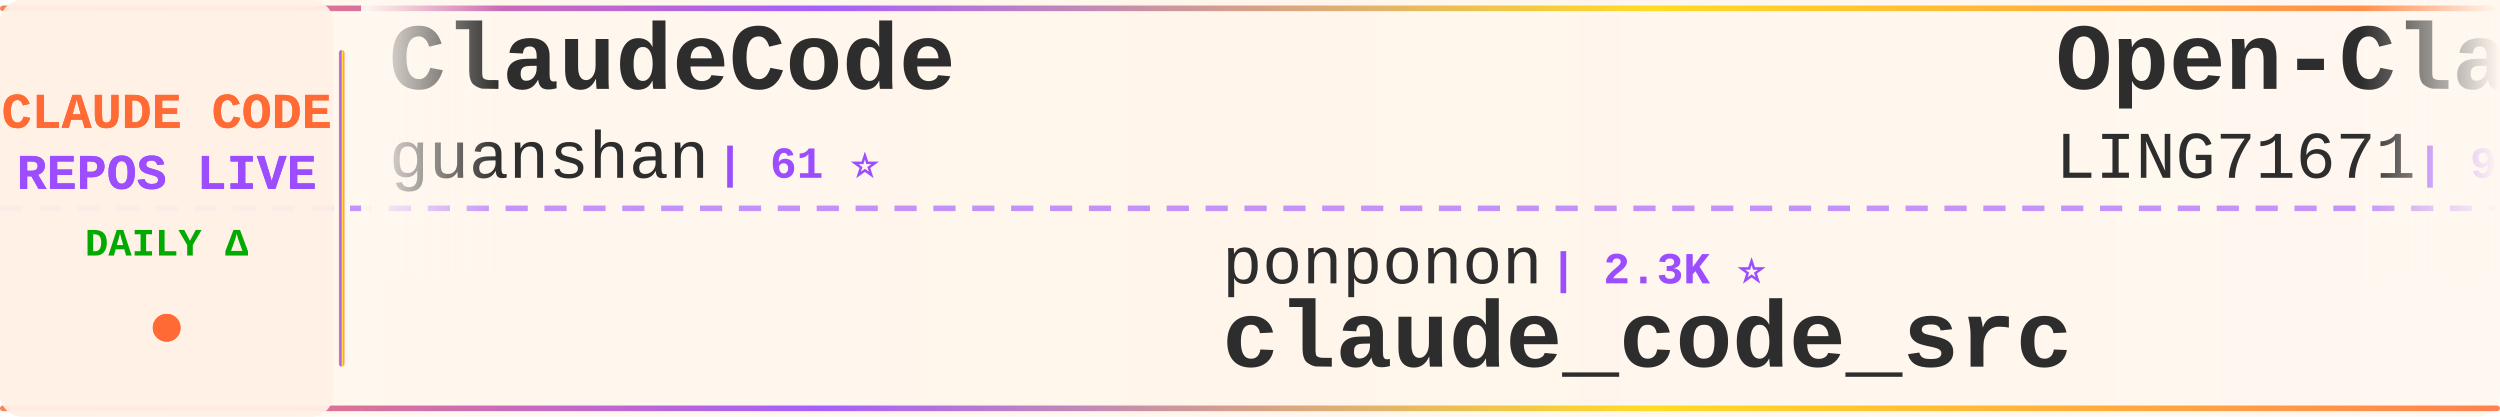
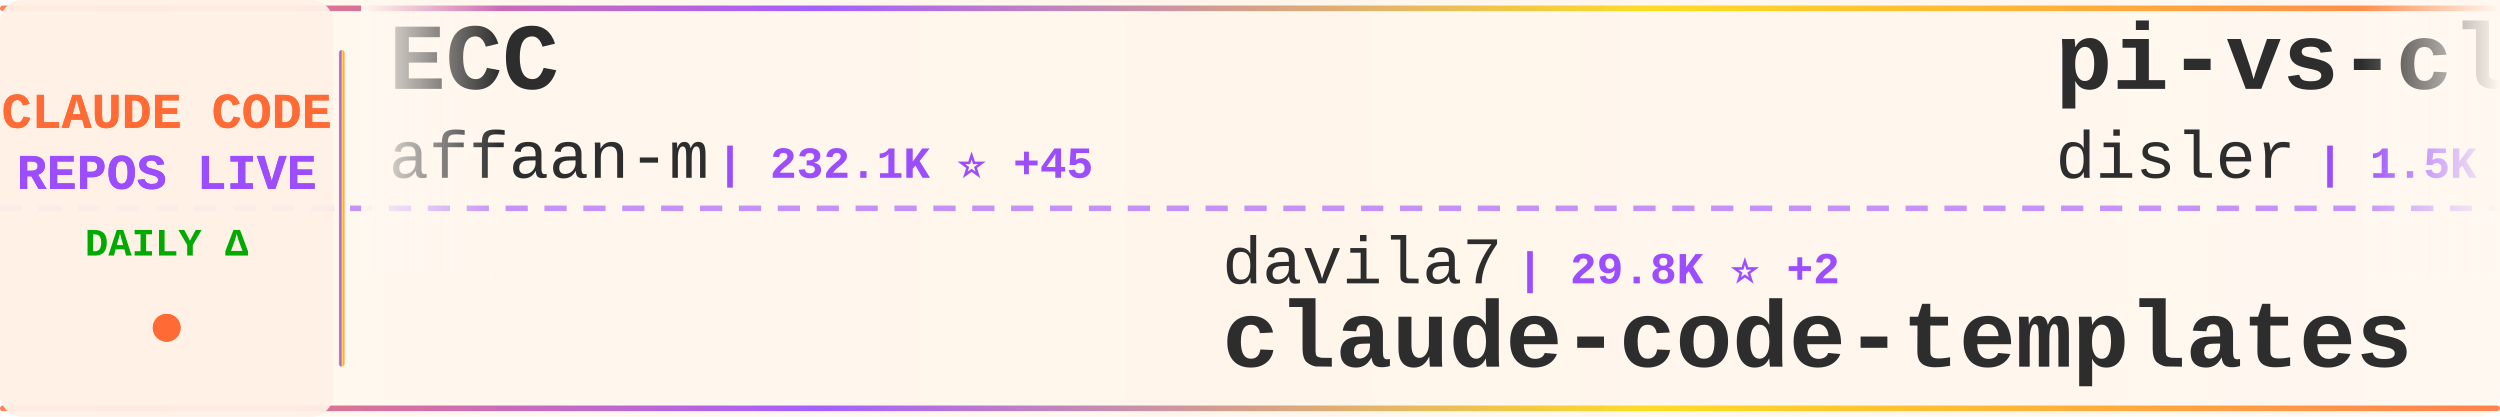
<svg xmlns="http://www.w3.org/2000/svg" width="900" height="150">
  <defs>
    <linearGradient id="tickerBg" x1="0%" y1="0%" x2="100%" y2="0%">
      <stop offset="0%" style="stop-color:#fff8f0;stop-opacity:0.98" />
      <stop offset="50%" style="stop-color:#fff5eb;stop-opacity:1" />
      <stop offset="100%" style="stop-color:#fff8f0;stop-opacity:0.98" />
    </linearGradient>
    <linearGradient id="borderGrad" x1="0%" y1="0%" x2="100%" y2="0%">
      <stop offset="0%" style="stop-color:#FF6B35;stop-opacity:0.85">
        <animate attributeName="stop-opacity" values="0.85;1;0.85" dur="2s" repeatCount="indefinite" />
      </stop>
      <stop offset="33%" style="stop-color:#9C4EFF;stop-opacity:0.9">
        <animate attributeName="stop-opacity" values="0.9;1;0.9" dur="2.2s" repeatCount="indefinite" />
      </stop>
      <stop offset="66%" style="stop-color:#FFD700;stop-opacity:0.85">
        <animate attributeName="stop-opacity" values="0.85;1;0.85" dur="1.8s" repeatCount="indefinite" />
      </stop>
      <stop offset="100%" style="stop-color:#FF6B35;stop-opacity:0.85">
        <animate attributeName="stop-opacity" values="0.85;1;0.85" dur="2s" repeatCount="indefinite" />
      </stop>
    </linearGradient>
    <filter id="textGlow">
      <feGaussianBlur stdDeviation="0.15" result="coloredBlur" />
      <feMerge>
        <feMergeNode in="coloredBlur" />
        <feMergeNode in="SourceGraphic" />
      </feMerge>
    </filter>
    <filter id="metricGlow">
      <feGaussianBlur stdDeviation="0.2" result="coloredBlur" />
      <feMerge>
        <feMergeNode in="coloredBlur" />
        <feMergeNode in="SourceGraphic" />
      </feMerge>
    </filter>
    <linearGradient id="leftFade" x1="0%" y1="0%" x2="100%" y2="0%">
      <stop offset="0%" style="stop-color:#fff8f0;stop-opacity:1" />
      <stop offset="100%" style="stop-color:#fff8f0;stop-opacity:0" />
    </linearGradient>
    <linearGradient id="rightFade" x1="0%" y1="0%" x2="100%" y2="0%">
      <stop offset="0%" style="stop-color:#fff8f0;stop-opacity:0" />
      <stop offset="100%" style="stop-color:#fff8f0;stop-opacity:1" />
    </linearGradient>
  </defs>
  <rect width="900" height="150" fill="url(#tickerBg)" rx="8" />
  <rect x="0" y="2" width="900" height="2" fill="url(#borderGrad)" rx="1" />
  <rect x="0" y="146" width="900" height="2" fill="url(#borderGrad)" rx="1" />
  <line x1="0" y1="75" x2="900" y2="75" stroke="#9C4EFF" stroke-width="2" stroke-dasharray="8 6" opacity="0.6" />
  <rect x="0" y="0" width="120" height="150" fill="#fff0e6" opacity="0.95" rx="8" />
  <text x="60" y="46" font-family="'Courier New', monospace" font-size="18" font-weight="bold" fill="#FF6B35" text-anchor="middle" filter="url(#textGlow)">
    CLAUDE CODE
  </text>
  <text x="60" y="68" font-family="'Courier New', monospace" font-size="18" font-weight="bold" fill="#9C4EFF" text-anchor="middle" filter="url(#textGlow)">
    REPOS LIVE
  </text>
  <text x="60" y="92" font-family="'Courier New', monospace" font-size="14" font-weight="bold" fill="#00aa00" text-anchor="middle">
    DAILY Δ
  </text>
  <circle cx="60" cy="118" r="5" fill="#FF6B35" filter="url(#metricGlow)">
    <animate attributeName="r" values="4;6;4" dur="1.5s" repeatCount="indefinite" />
    <animate attributeName="opacity" values="0.6;1;0.6" dur="1.5s" repeatCount="indefinite" />
  </circle>
  <rect x="122" y="18" width="2" height="114" fill="url(#borderGrad)" rx="1" />
  <clipPath id="tickerClip">
    <rect x="130" y="0" width="770" height="150" />
  </clipPath>
  <g clip-path="url(#tickerClip)">
    <g id="tickerItems">
      <animateTransform attributeName="transform" attributeType="XML" type="translate" from="0 0" to="-3000 0" dur="54s" repeatCount="indefinite" />
      <g transform="translate(0, 0)">
-         <text x="140" y="32" font-family="'Courier New', monospace" font-size="34" font-weight="bold" fill="#2d2d2d">ClaudeCode</text>
-         <text x="140" y="64" font-family="'Courier New', monospace" font-size="24" font-weight="normal" fill="#2d2d2d" opacity="1.0">guanshan</text>
-         <text x="258" y="64" font-family="'Courier New', monospace" font-size="16" font-weight="bold" fill="#9C4EFF"> | 61 ⭐</text>
+         <text x="140" y="32" font-family="'Courier New', monospace" font-size="34" font-weight="bold" fill="#2d2d2d">ECC</text>
+         <text x="140" y="64" font-family="'Courier New', monospace" font-size="24" font-weight="normal" fill="#2d2d2d" opacity="1.0">affaan-m</text>
+         <text x="258" y="64" font-family="'Courier New', monospace" font-size="16" font-weight="bold" fill="#9C4EFF"> | 232.1K ⭐ +45</text>
      </g>
      <g transform="translate(300, 0)">
-         <text x="140" y="102" font-family="'Courier New', monospace" font-size="24" font-weight="normal" fill="#2d2d2d" opacity="1.0">ponponon</text>
-         <text x="258" y="102" font-family="'Courier New', monospace" font-size="16" font-weight="bold" fill="#9C4EFF"> | 2.3K ⭐</text>
-         <text x="140" y="132" font-family="'Courier New', monospace" font-size="34" font-weight="bold" fill="#2d2d2d">claude_code_src</text>
+         <text x="140" y="102" font-family="'Courier New', monospace" font-size="24" font-weight="normal" fill="#2d2d2d" opacity="1.0">davila7</text>
+         <text x="246" y="102" font-family="'Courier New', monospace" font-size="16" font-weight="bold" fill="#9C4EFF"> | 29.8K ⭐ +2</text>
+         <text x="140" y="132" font-family="'Courier New', monospace" font-size="34" font-weight="bold" fill="#2d2d2d">claude-code-templates</text>
      </g>
      <g transform="translate(600, 0)">
-         <text x="140" y="32" font-family="'Courier New', monospace" font-size="34" font-weight="bold" fill="#2d2d2d">Open-ClaudeCode</text>
-         <text x="140" y="64" font-family="'Courier New', monospace" font-size="24" font-weight="normal" fill="#2d2d2d" opacity="1.0">LING71671</text>
-         <text x="270" y="64" font-family="'Courier New', monospace" font-size="16" font-weight="bold" fill="#9C4EFF"> | 926 ⭐</text>
+         <text x="140" y="32" font-family="'Courier New', monospace" font-size="34" font-weight="bold" fill="#2d2d2d">pi-vs-claude-code</text>
+         <text x="140" y="64" font-family="'Courier New', monospace" font-size="24" font-weight="normal" fill="#2d2d2d" opacity="1.0">disler</text>
+         <text x="234" y="64" font-family="'Courier New', monospace" font-size="16" font-weight="bold" fill="#9C4EFF"> | 1.5K ⭐ +1</text>
      </g>
      <g transform="translate(900, 0)">
-         <text x="140" y="102" font-family="'Courier New', monospace" font-size="24" font-weight="normal" fill="#2d2d2d" opacity="1.0">pedrohcgs</text>
-         <text x="270" y="102" font-family="'Courier New', monospace" font-size="16" font-weight="bold" fill="#9C4EFF"> | 1.4K ⭐</text>
-         <text x="140" y="132" font-family="'Courier New', monospace" font-size="34" font-weight="bold" fill="#2d2d2d">claude-code-my-workflow</text>
+         <text x="140" y="102" font-family="'Courier New', monospace" font-size="24" font-weight="normal" fill="#2d2d2d" opacity="1.0">RichardAtCT</text>
+         <text x="294" y="102" font-family="'Courier New', monospace" font-size="16" font-weight="bold" fill="#9C4EFF"> | 2.7K ⭐</text>
+         <text x="140" y="132" font-family="'Courier New', monospace" font-size="34" font-weight="bold" fill="#2d2d2d">claude-code-telegram</text>
      </g>
      <g transform="translate(1200, 0)">
-         <text x="140" y="32" font-family="'Courier New', monospace" font-size="34" font-weight="bold" fill="#2d2d2d">claude-code-hooks-master...</text>
-         <text x="140" y="64" font-family="'Courier New', monospace" font-size="24" font-weight="normal" fill="#2d2d2d" opacity="1.0">disler</text>
-         <text x="234" y="64" font-family="'Courier New', monospace" font-size="16" font-weight="bold" fill="#9C4EFF"> | 3.8K ⭐</text>
+         <text x="140" y="32" font-family="'Courier New', monospace" font-size="34" font-weight="bold" fill="#2d2d2d">claude-code-my-workflow</text>
+         <text x="140" y="64" font-family="'Courier New', monospace" font-size="24" font-weight="normal" fill="#2d2d2d" opacity="1.0">pedrohcgs</text>
+         <text x="270" y="64" font-family="'Courier New', monospace" font-size="16" font-weight="bold" fill="#9C4EFF"> | 1.4K ⭐ +1</text>
      </g>
      <g transform="translate(1500, 0)">
-         <text x="140" y="102" font-family="'Courier New', monospace" font-size="24" font-weight="normal" fill="#2d2d2d" opacity="1.0">Yeachan-Heo</text>
-         <text x="294" y="102" font-family="'Courier New', monospace" font-size="16" font-weight="bold" fill="#9C4EFF"> | 38.0K ⭐ +7</text>
-         <text x="140" y="132" font-family="'Courier New', monospace" font-size="34" font-weight="bold" fill="#2d2d2d">oh-my-claudecode</text>
+         <text x="140" y="102" font-family="'Courier New', monospace" font-size="24" font-weight="normal" fill="#2d2d2d" opacity="1.0">zstmfhy</text>
+         <text x="246" y="102" font-family="'Courier New', monospace" font-size="16" font-weight="bold" fill="#9C4EFF"> | 190 ⭐</text>
+         <text x="140" y="132" font-family="'Courier New', monospace" font-size="34" font-weight="bold" fill="#2d2d2d">Claude-code</text>
      </g>
      <g transform="translate(1800, 0)">
-         <text x="140" y="32" font-family="'Courier New', monospace" font-size="34" font-weight="bold" fill="#2d2d2d">everything-claude-code-z...</text>
-         <text x="140" y="64" font-family="'Courier New', monospace" font-size="24" font-weight="normal" fill="#2d2d2d" opacity="1.0">xu-xiang</text>
-         <text x="258" y="64" font-family="'Courier New', monospace" font-size="16" font-weight="bold" fill="#9C4EFF"> | 1.7K ⭐ +1</text>
+         <text x="140" y="32" font-family="'Courier New', monospace" font-size="34" font-weight="bold" fill="#2d2d2d">claude-code-video-toolki...</text>
+         <text x="140" y="64" font-family="'Courier New', monospace" font-size="24" font-weight="normal" fill="#2d2d2d" opacity="1.0">digitalsamba</text>
+         <text x="306" y="64" font-family="'Courier New', monospace" font-size="16" font-weight="bold" fill="#9C4EFF"> | 1.8K ⭐</text>
      </g>
      <g transform="translate(2100, 0)">
-         <text x="140" y="102" font-family="'Courier New', monospace" font-size="24" font-weight="normal" fill="#2d2d2d" opacity="1.0">Maciek-roboblog</text>
-         <text x="342" y="102" font-family="'Courier New', monospace" font-size="16" font-weight="bold" fill="#9C4EFF"> | 8.5K ⭐ +1</text>
-         <text x="140" y="132" font-family="'Courier New', monospace" font-size="34" font-weight="bold" fill="#2d2d2d">Claude-Code-Usage-Monito...</text>
+         <text x="140" y="102" font-family="'Courier New', monospace" font-size="24" font-weight="normal" fill="#2d2d2d" opacity="1.0">Njengah</text>
+         <text x="246" y="102" font-family="'Courier New', monospace" font-size="16" font-weight="bold" fill="#9C4EFF"> | 1.9K ⭐ +1</text>
+         <text x="140" y="132" font-family="'Courier New', monospace" font-size="34" font-weight="bold" fill="#2d2d2d">claude-code-cheat-sheet</text>
      </g>
      <g transform="translate(2400, 0)">
-         <text x="140" y="32" font-family="'Courier New', monospace" font-size="34" font-weight="bold" fill="#2d2d2d">Claude-code</text>
-         <text x="140" y="64" font-family="'Courier New', monospace" font-size="24" font-weight="normal" fill="#2d2d2d" opacity="1.0">zstmfhy</text>
-         <text x="246" y="64" font-family="'Courier New', monospace" font-size="16" font-weight="bold" fill="#9C4EFF"> | 190 ⭐</text>
+         <text x="140" y="32" font-family="'Courier New', monospace" font-size="34" font-weight="bold" fill="#2d2d2d">claude-code-infrastructu...</text>
+         <text x="140" y="64" font-family="'Courier New', monospace" font-size="24" font-weight="normal" fill="#2d2d2d" opacity="1.0">diet103</text>
+         <text x="246" y="64" font-family="'Courier New', monospace" font-size="16" font-weight="bold" fill="#9C4EFF"> | 10.0K ⭐</text>
      </g>
      <g transform="translate(2700, 0)">
-         <text x="140" y="102" font-family="'Courier New', monospace" font-size="24" font-weight="normal" fill="#2d2d2d" opacity="1.0">KPR111</text>
-         <text x="234" y="102" font-family="'Courier New', monospace" font-size="16" font-weight="bold" fill="#9C4EFF"> | 18 ⭐</text>
-         <text x="140" y="132" font-family="'Courier New', monospace" font-size="34" font-weight="bold" fill="#2d2d2d">Claude-Code</text>
+         <text x="140" y="102" font-family="'Courier New', monospace" font-size="24" font-weight="normal" fill="#2d2d2d" opacity="1.0">huangjia2019</text>
+         <text x="306" y="102" font-family="'Courier New', monospace" font-size="16" font-weight="bold" fill="#9C4EFF"> | 1.0K ⭐</text>
+         <text x="140" y="132" font-family="'Courier New', monospace" font-size="34" font-weight="bold" fill="#2d2d2d">claude-code-engineering</text>
      </g>
      <g transform="translate(3000, 0)">
-         <text x="140" y="32" font-family="'Courier New', monospace" font-size="34" font-weight="bold" fill="#2d2d2d">ClaudeCode</text>
-         <text x="140" y="64" font-family="'Courier New', monospace" font-size="24" font-weight="normal" fill="#2d2d2d" opacity="1.0">guanshan</text>
-         <text x="258" y="64" font-family="'Courier New', monospace" font-size="16" font-weight="bold" fill="#9C4EFF"> | 61 ⭐</text>
+         <text x="140" y="32" font-family="'Courier New', monospace" font-size="34" font-weight="bold" fill="#2d2d2d">ECC</text>
+         <text x="140" y="64" font-family="'Courier New', monospace" font-size="24" font-weight="normal" fill="#2d2d2d" opacity="1.0">affaan-m</text>
+         <text x="258" y="64" font-family="'Courier New', monospace" font-size="16" font-weight="bold" fill="#9C4EFF"> | 232.1K ⭐ +45</text>
      </g>
      <g transform="translate(3300, 0)">
-         <text x="140" y="102" font-family="'Courier New', monospace" font-size="24" font-weight="normal" fill="#2d2d2d" opacity="1.0">ponponon</text>
-         <text x="258" y="102" font-family="'Courier New', monospace" font-size="16" font-weight="bold" fill="#9C4EFF"> | 2.3K ⭐</text>
-         <text x="140" y="132" font-family="'Courier New', monospace" font-size="34" font-weight="bold" fill="#2d2d2d">claude_code_src</text>
+         <text x="140" y="102" font-family="'Courier New', monospace" font-size="24" font-weight="normal" fill="#2d2d2d" opacity="1.0">davila7</text>
+         <text x="246" y="102" font-family="'Courier New', monospace" font-size="16" font-weight="bold" fill="#9C4EFF"> | 29.8K ⭐ +2</text>
+         <text x="140" y="132" font-family="'Courier New', monospace" font-size="34" font-weight="bold" fill="#2d2d2d">claude-code-templates</text>
      </g>
      <g transform="translate(3600, 0)">
-         <text x="140" y="32" font-family="'Courier New', monospace" font-size="34" font-weight="bold" fill="#2d2d2d">Open-ClaudeCode</text>
-         <text x="140" y="64" font-family="'Courier New', monospace" font-size="24" font-weight="normal" fill="#2d2d2d" opacity="1.0">LING71671</text>
-         <text x="270" y="64" font-family="'Courier New', monospace" font-size="16" font-weight="bold" fill="#9C4EFF"> | 926 ⭐</text>
+         <text x="140" y="32" font-family="'Courier New', monospace" font-size="34" font-weight="bold" fill="#2d2d2d">pi-vs-claude-code</text>
+         <text x="140" y="64" font-family="'Courier New', monospace" font-size="24" font-weight="normal" fill="#2d2d2d" opacity="1.0">disler</text>
+         <text x="234" y="64" font-family="'Courier New', monospace" font-size="16" font-weight="bold" fill="#9C4EFF"> | 1.5K ⭐ +1</text>
      </g>
      <g transform="translate(3900, 0)">
-         <text x="140" y="102" font-family="'Courier New', monospace" font-size="24" font-weight="normal" fill="#2d2d2d" opacity="1.0">pedrohcgs</text>
-         <text x="270" y="102" font-family="'Courier New', monospace" font-size="16" font-weight="bold" fill="#9C4EFF"> | 1.4K ⭐</text>
-         <text x="140" y="132" font-family="'Courier New', monospace" font-size="34" font-weight="bold" fill="#2d2d2d">claude-code-my-workflow</text>
+         <text x="140" y="102" font-family="'Courier New', monospace" font-size="24" font-weight="normal" fill="#2d2d2d" opacity="1.0">RichardAtCT</text>
+         <text x="294" y="102" font-family="'Courier New', monospace" font-size="16" font-weight="bold" fill="#9C4EFF"> | 2.7K ⭐</text>
+         <text x="140" y="132" font-family="'Courier New', monospace" font-size="34" font-weight="bold" fill="#2d2d2d">claude-code-telegram</text>
      </g>
    </g>
  </g>
  <rect x="130" y="0" width="50" height="100" fill="url(#leftFade)" />
  <rect x="850" y="0" width="50" height="100" fill="url(#rightFade)" />
</svg>
